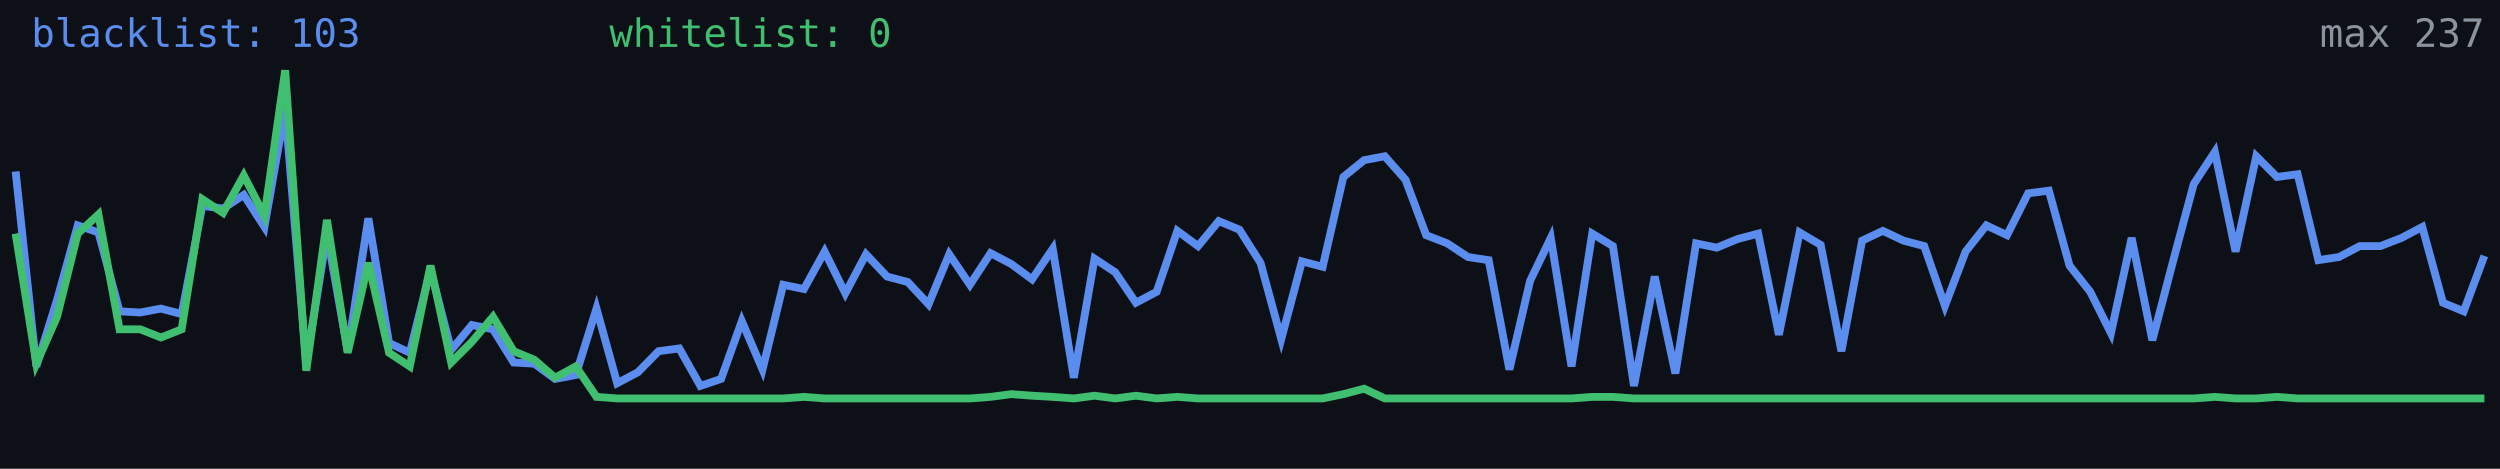
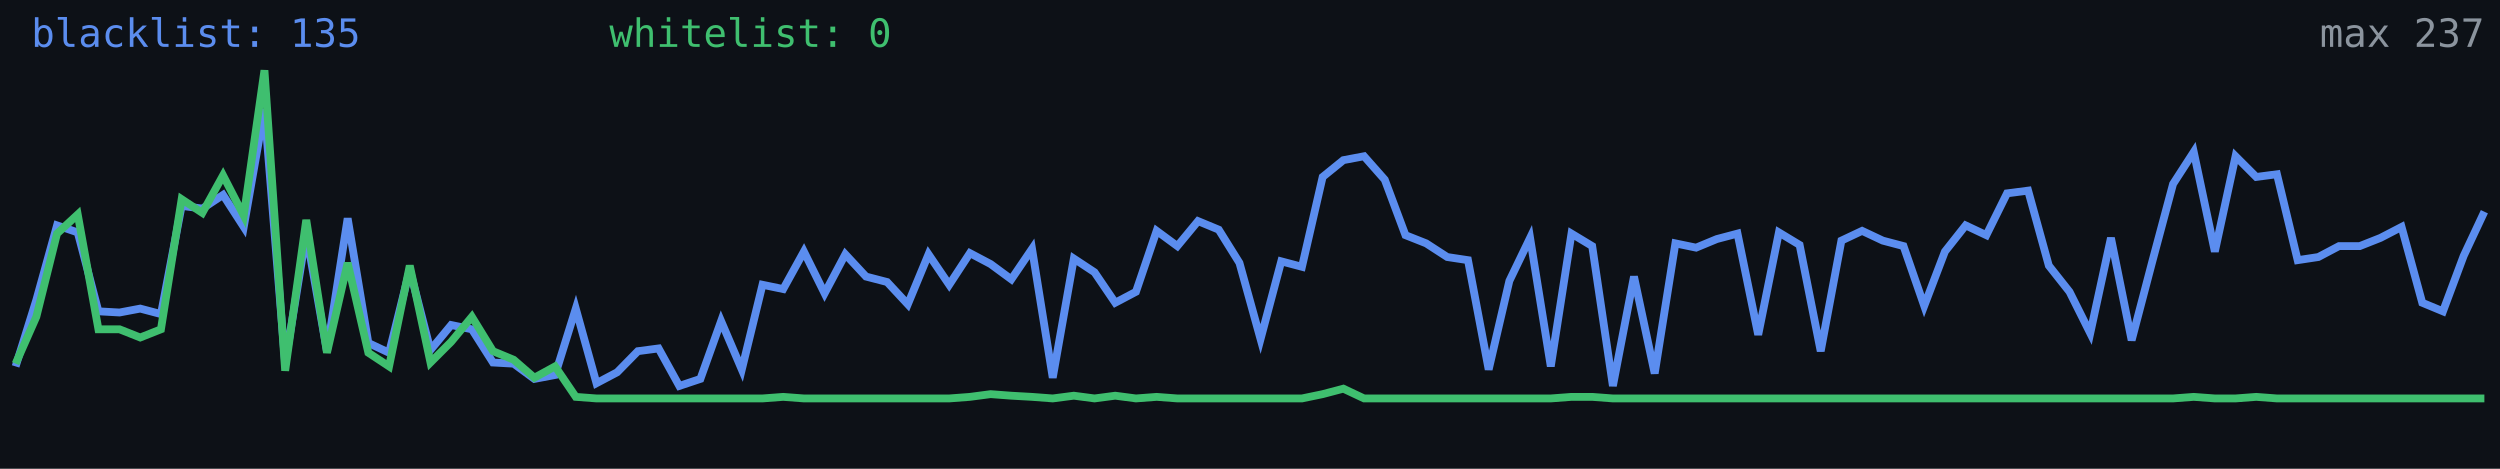
<svg xmlns="http://www.w3.org/2000/svg" width="640" height="120" viewBox="0 0 640 120" role="img" aria-label="Alive configs trend">
  <rect width="640" height="120" fill="#0d1117" />
-   <polyline fill="none" stroke="#5b8def" stroke-width="2" points="4.0,43.9 9.3,93.8 14.6,76.8 19.9,57.7 25.2,59.5 30.6,79.7 35.9,80.0 41.2,79.0 46.5,80.4 51.8,52.7 57.1,53.4 62.4,49.9 67.7,58.1 73.0,27.9 78.4,93.1 83.7,59.8 89.0,89.9 94.3,55.9 99.6,87.8 104.9,90.3 110.2,69.0 115.5,89.6 120.8,83.2 126.2,84.3 131.5,92.8 136.8,93.1 142.1,97.0 147.4,96.0 152.7,79.0 158.0,98.1 163.3,95.3 168.6,89.9 173.9,89.2 179.3,98.8 184.6,97.0 189.9,82.2 195.2,94.6 200.5,72.9 205.8,74.0 211.1,64.4 216.4,75.1 221.7,65.1 227.1,70.8 232.4,72.2 237.7,77.9 243.0,65.1 248.3,72.9 253.6,64.8 258.9,67.6 264.2,71.5 269.5,63.7 274.9,96.7 280.2,66.2 285.5,69.7 290.8,77.5 296.1,74.7 301.4,59.1 306.7,63.0 312.0,56.6 317.3,58.8 322.7,67.3 328.0,86.8 333.3,66.9 338.6,68.3 343.9,45.3 349.2,41.0 354.5,40.0 359.8,46.0 365.1,60.2 370.5,62.3 375.8,65.8 381.1,66.6 386.4,94.6 391.7,71.9 397.0,60.9 402.3,93.8 407.6,59.8 412.9,63.0 418.3,98.8 423.6,70.8 428.9,95.6 434.2,62.3 439.5,63.4 444.8,61.2 450.1,59.8 455.4,85.7 460.7,59.5 466.1,62.7 471.4,89.9 476.7,61.6 482.0,59.1 487.3,61.6 492.6,63.0 497.9,78.3 503.2,64.4 508.5,57.7 513.8,60.2 519.2,49.5 524.5,48.8 529.8,68.0 535.1,74.7 540.4,85.3 545.7,60.9 551.0,87.1 556.3,66.9 561.6,47.1 567.0,38.9 572.3,64.4 577.6,40.0 582.9,45.3 588.2,44.6 593.5,66.6 598.8,65.8 604.1,63.0 609.4,63.0 614.8,60.9 620.1,58.1 625.4,77.5 630.7,79.7 636.0,65.5" />
-   <polyline fill="none" stroke="#3fbf6f" stroke-width="2" points="4.0,59.8 9.3,93.1 14.6,81.1 19.9,59.8 25.2,54.9 30.6,84.3 35.9,84.3 41.2,86.4 46.5,84.3 51.8,51.0 57.1,54.5 62.4,44.9 67.7,55.2 73.0,18.0 78.4,94.9 83.7,56.3 89.0,90.3 94.3,67.3 99.6,90.3 104.9,93.8 110.2,68.0 115.5,92.8 120.8,87.5 126.2,81.1 131.5,89.9 136.8,92.1 142.1,96.7 147.4,93.8 152.7,101.6 158.0,102.0 163.3,102.0 168.6,102.0 173.9,102.0 179.3,102.0 184.6,102.0 189.9,102.0 195.2,102.0 200.5,102.0 205.8,101.6 211.1,102.0 216.4,102.0 221.7,102.0 227.1,102.0 232.4,102.0 237.7,102.0 243.0,102.0 248.3,102.0 253.6,101.6 258.9,100.9 264.2,101.3 269.5,101.6 274.9,102.0 280.2,101.3 285.5,102.0 290.8,101.3 296.1,102.0 301.4,101.6 306.7,102.0 312.0,102.0 317.3,102.0 322.7,102.0 328.0,102.0 333.3,102.0 338.6,102.0 343.9,100.9 349.2,99.5 354.5,102.0 359.8,102.0 365.1,102.0 370.5,102.0 375.8,102.0 381.1,102.0 386.4,102.0 391.7,102.0 397.0,102.0 402.3,102.0 407.6,101.6 412.9,101.6 418.3,102.0 423.6,102.0 428.9,102.0 434.2,102.0 439.5,102.0 444.8,102.0 450.1,102.0 455.4,102.0 460.7,102.0 466.1,102.0 471.4,102.0 476.7,102.0 482.0,102.0 487.3,102.0 492.6,102.0 497.9,102.0 503.2,102.0 508.5,102.0 513.8,102.0 519.2,102.0 524.5,102.0 529.8,102.0 535.1,102.0 540.4,102.0 545.7,102.0 551.0,102.0 556.3,102.0 561.6,102.0 567.0,101.6 572.3,102.0 577.6,102.0 582.9,101.6 588.2,102.0 593.5,102.0 598.8,102.0 604.1,102.0 609.4,102.0 614.8,102.0 620.1,102.0 625.4,102.0 630.7,102.0 636.0,102.0" />
-   <text x="8" y="12" fill="#5b8def" font-size="10" font-family="monospace">blacklist: 103</text>
+   <polyline fill="none" stroke="#5b8def" stroke-width="2" points="4.0,93.8 9.3,76.8 14.6,57.7 19.9,59.5 25.2,79.7 30.6,80.0 35.9,79.0 41.2,80.4 46.5,52.7 51.8,53.4 57.1,49.9 62.4,58.1 67.7,27.9 73.0,93.1 78.4,59.8 83.7,89.9 89.0,55.9 94.3,87.8 99.6,90.3 104.9,69.0 110.2,89.6 115.5,83.2 120.8,84.3 126.2,92.8 131.5,93.1 136.8,97.0 142.1,96.0 147.4,79.0 152.7,98.1 158.0,95.3 163.3,89.9 168.6,89.2 173.9,98.8 179.3,97.0 184.6,82.2 189.9,94.6 195.2,72.9 200.5,74.0 205.8,64.4 211.1,75.1 216.4,65.1 221.7,70.8 227.1,72.2 232.4,77.9 237.7,65.1 243.0,72.9 248.3,64.8 253.6,67.6 258.9,71.5 264.2,63.7 269.5,96.7 274.9,66.2 280.2,69.7 285.5,77.5 290.8,74.7 296.1,59.1 301.4,63.0 306.7,56.6 312.0,58.8 317.3,67.3 322.7,86.8 328.0,66.9 333.3,68.3 338.6,45.3 343.9,41.0 349.2,40.0 354.5,46.0 359.8,60.2 365.1,62.3 370.5,65.8 375.8,66.6 381.1,94.6 386.4,71.9 391.7,60.9 397.0,93.8 402.3,59.8 407.6,63.0 412.9,98.8 418.3,70.8 423.6,95.6 428.9,62.3 434.2,63.4 439.5,61.2 444.8,59.8 450.1,85.7 455.4,59.5 460.7,62.7 466.1,89.9 471.4,61.6 476.7,59.1 482.0,61.6 487.3,63.0 492.6,78.3 497.9,64.4 503.2,57.7 508.5,60.2 513.8,49.5 519.2,48.8 524.5,68.0 529.8,74.7 535.1,85.3 540.4,60.9 545.7,87.1 551.0,66.9 556.3,47.1 561.6,38.9 567.0,64.4 572.3,40.0 577.6,45.3 582.9,44.6 588.2,66.6 593.5,65.8 598.8,63.0 604.1,63.0 609.4,60.9 614.8,58.1 620.1,77.5 625.4,79.7 630.7,65.5 636.0,54.2" />
+   <polyline fill="none" stroke="#3fbf6f" stroke-width="2" points="4.0,93.1 9.3,81.1 14.6,59.8 19.9,54.9 25.2,84.3 30.6,84.3 35.9,86.4 41.2,84.3 46.5,51.0 51.8,54.5 57.1,44.9 62.4,55.2 67.7,18.0 73.0,94.9 78.4,56.3 83.7,90.3 89.0,67.3 94.3,90.3 99.6,93.8 104.9,68.0 110.2,92.8 115.5,87.5 120.8,81.1 126.2,89.9 131.5,92.1 136.8,96.7 142.1,93.8 147.4,101.6 152.7,102.0 158.0,102.0 163.3,102.0 168.6,102.0 173.9,102.0 179.3,102.0 184.6,102.0 189.9,102.0 195.2,102.0 200.5,101.6 205.8,102.0 211.1,102.0 216.4,102.0 221.7,102.0 227.1,102.0 232.4,102.0 237.7,102.0 243.0,102.0 248.3,101.6 253.6,100.9 258.9,101.3 264.2,101.6 269.5,102.0 274.9,101.3 280.2,102.0 285.5,101.3 290.8,102.0 296.1,101.6 301.4,102.0 306.7,102.0 312.0,102.0 317.3,102.0 322.7,102.0 328.0,102.0 333.3,102.0 338.6,100.9 343.9,99.5 349.2,102.0 354.5,102.0 359.8,102.0 365.1,102.0 370.5,102.0 375.8,102.0 381.1,102.0 386.4,102.0 391.7,102.0 397.0,102.0 402.3,101.6 407.6,101.6 412.9,102.0 418.3,102.0 423.6,102.0 428.9,102.0 434.2,102.0 439.5,102.0 444.8,102.0 450.1,102.0 455.4,102.0 460.7,102.0 466.1,102.0 471.4,102.0 476.7,102.0 482.0,102.0 487.3,102.0 492.6,102.0 497.9,102.0 503.2,102.0 508.5,102.0 513.8,102.0 519.2,102.0 524.5,102.0 529.8,102.0 535.1,102.0 540.4,102.0 545.7,102.0 551.0,102.0 556.3,102.0 561.6,101.6 567.0,102.0 572.3,102.0 577.6,101.6 582.9,102.0 588.2,102.0 593.5,102.0 598.8,102.0 604.1,102.0 609.4,102.0 614.8,102.0 620.1,102.0 625.4,102.0 630.7,102.0 636.0,102.0" />
+   <text x="8" y="12" fill="#5b8def" font-size="10" font-family="monospace">blacklist: 135</text>
  <text x="156" y="12" fill="#3fbf6f" font-size="10" font-family="monospace">whitelist: 0</text>
  <text x="636" y="12" fill="#8b949e" font-size="10" text-anchor="end" font-family="monospace">max 237</text>
</svg>
